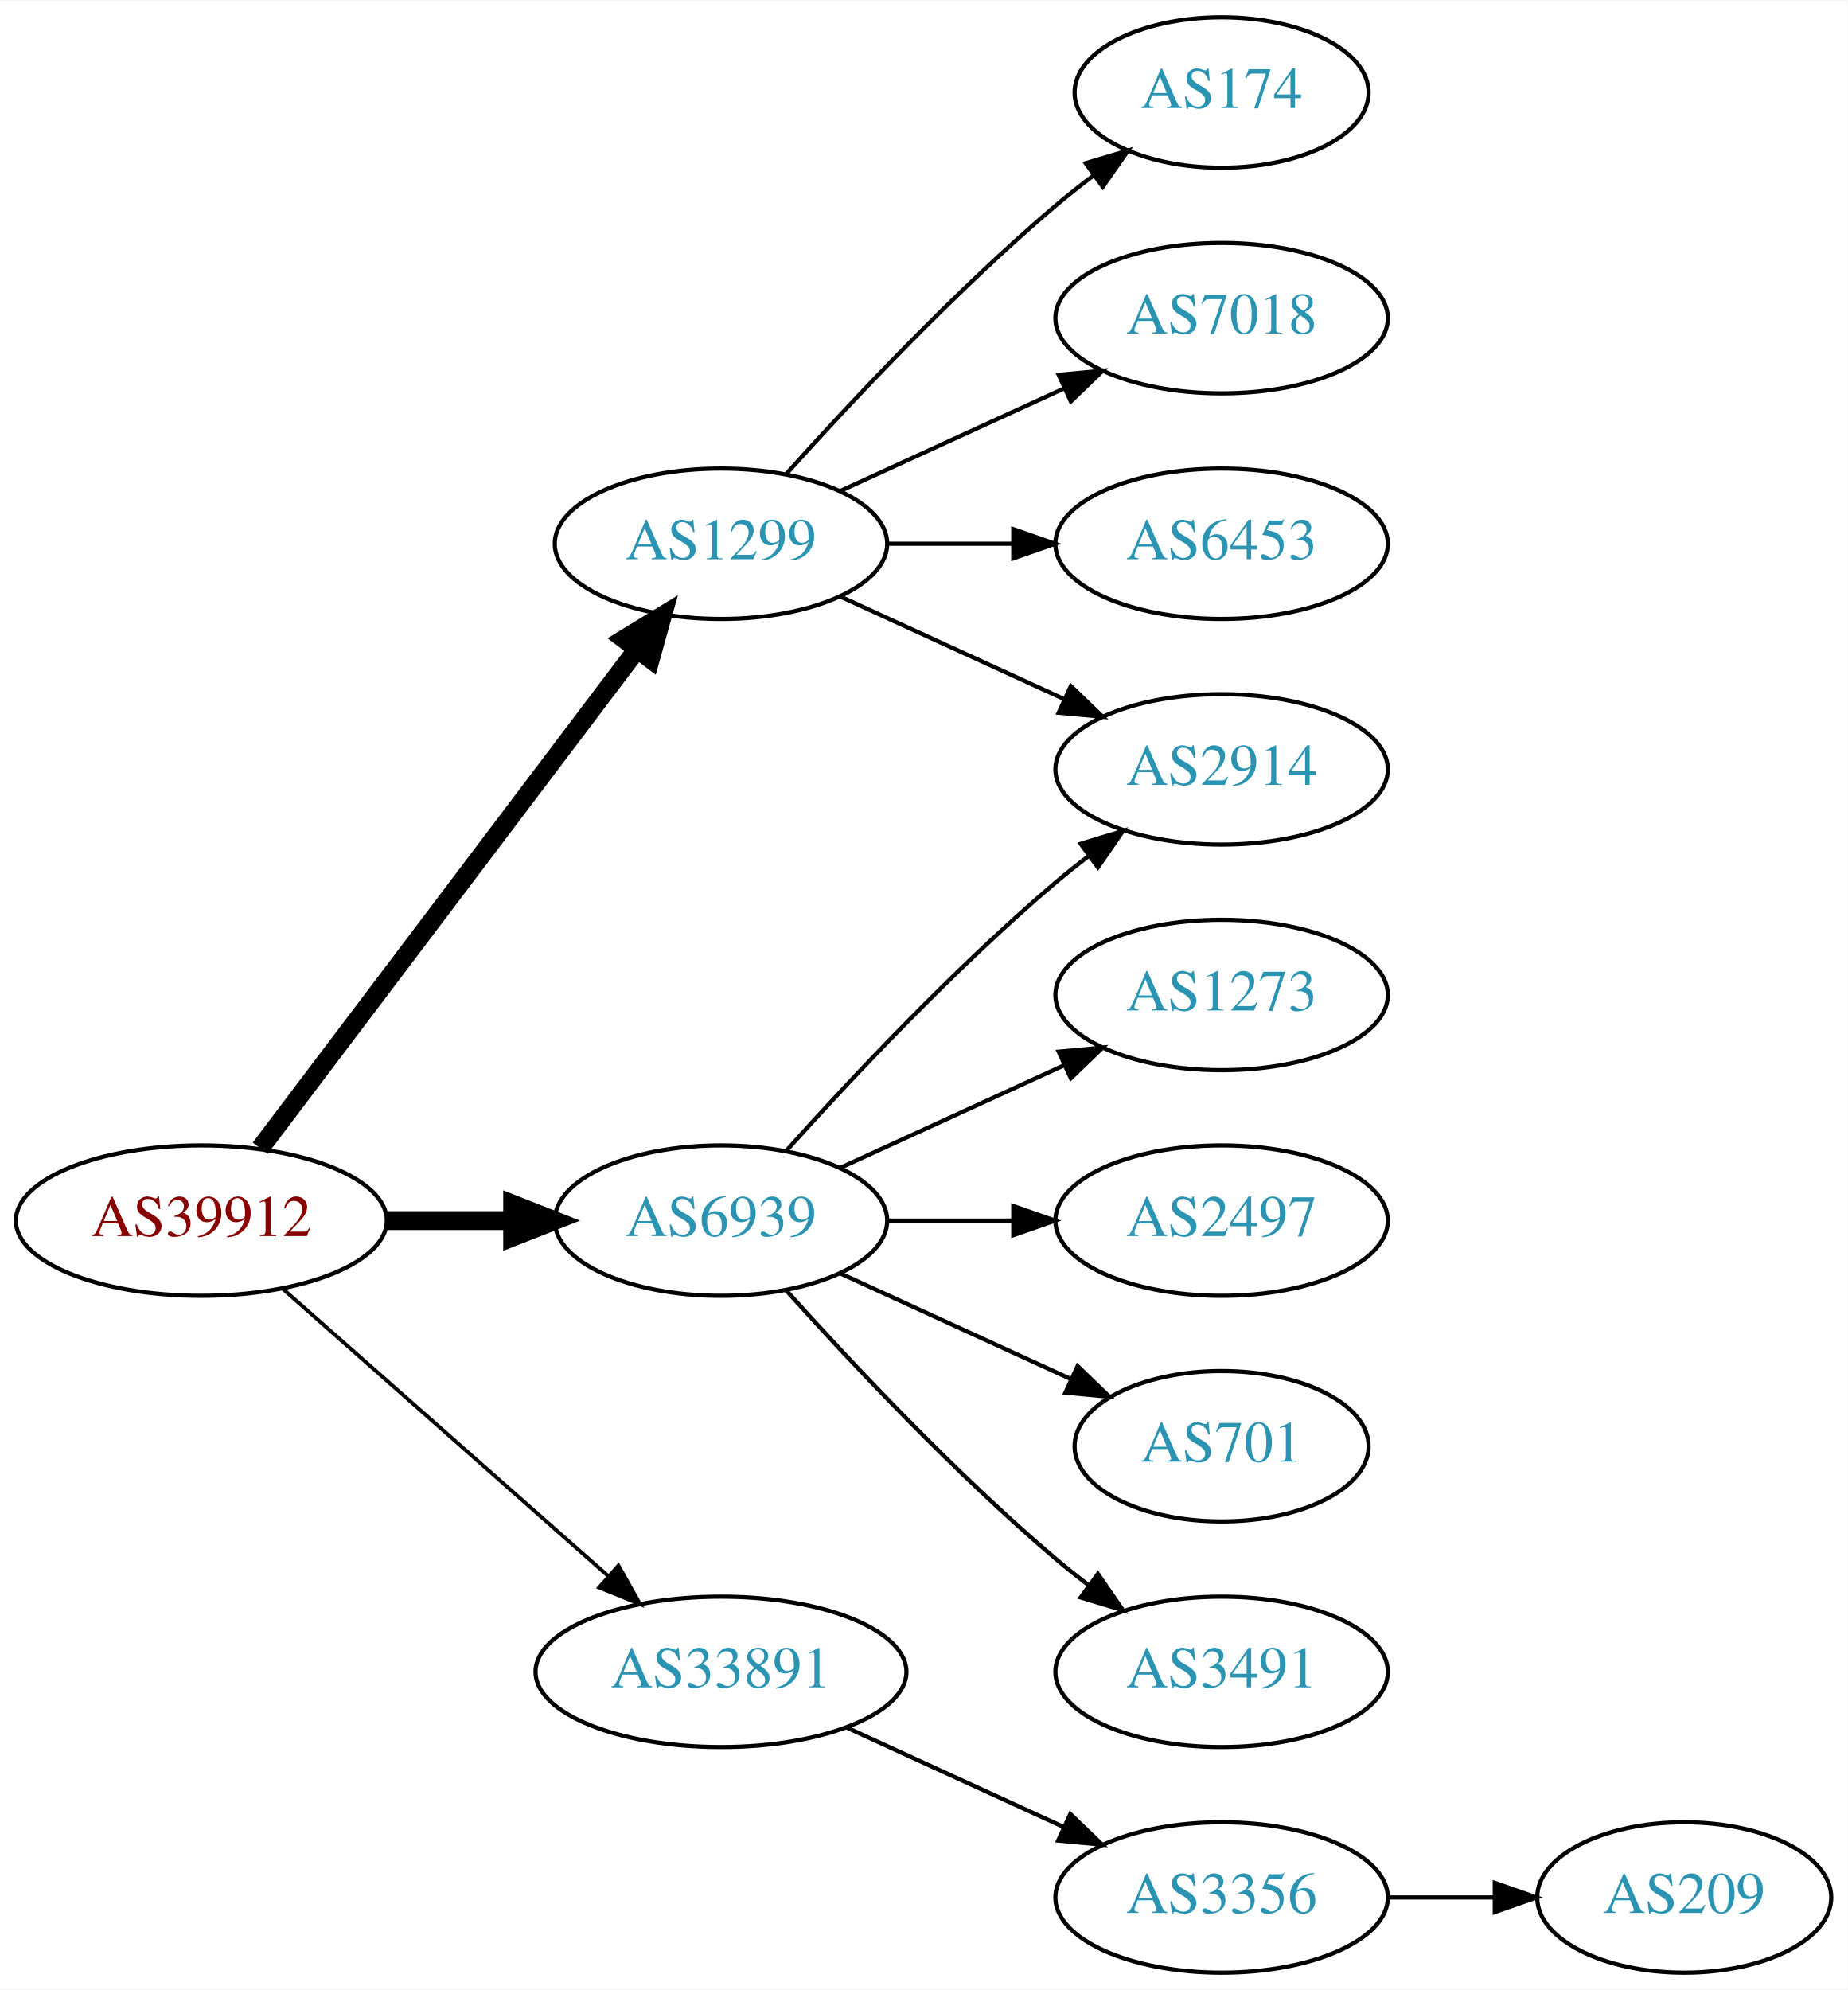
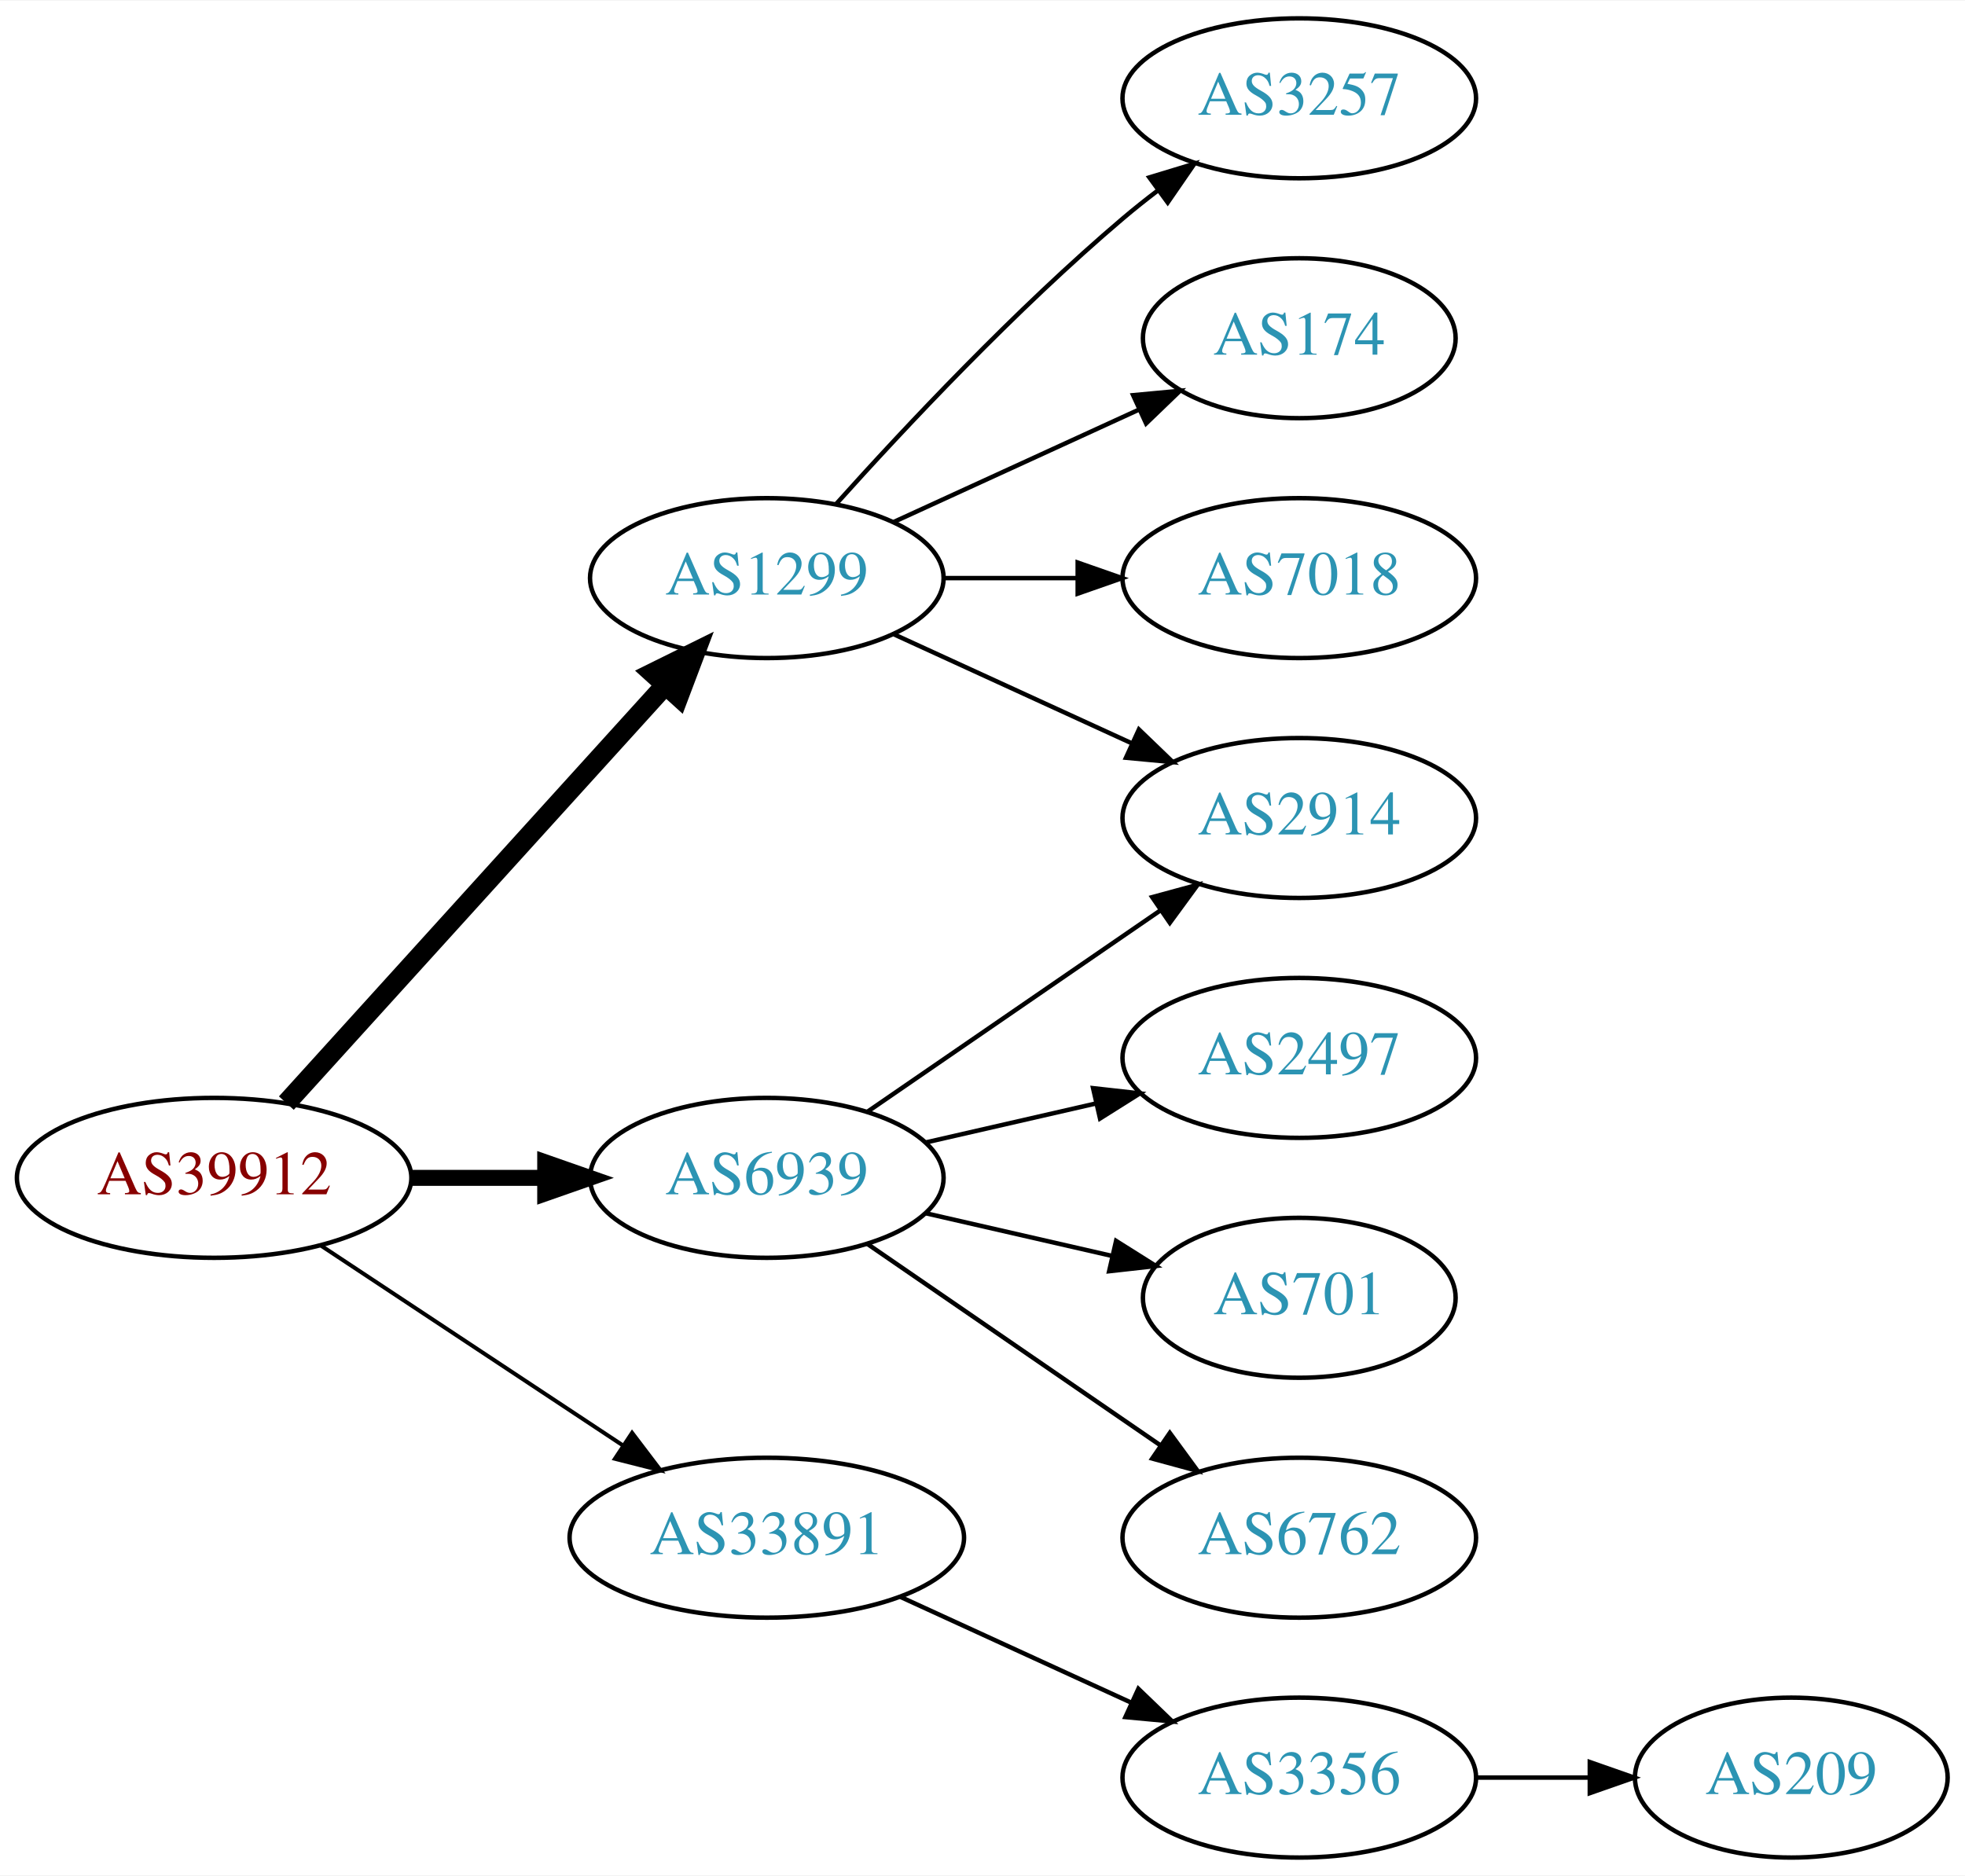
- <svg xmlns="http://www.w3.org/2000/svg" xmlns:xlink="http://www.w3.org/1999/xlink" width="442pt" height="476pt" viewBox="0.00 0.00 442.27 476.00">
-   <g id="graph0" class="graph" transform="scale(1 1) rotate(0) translate(4 472)">
-     <polygon fill="white" stroke="none" points="-4,4 -4,-472 438.271,-472 438.271,4 -4,4" />
+ <svg xmlns="http://www.w3.org/2000/svg" xmlns:xlink="http://www.w3.org/1999/xlink" width="442pt" height="422pt" viewBox="0.00 0.00 442.27 422.00">
+   <g id="graph0" class="graph" transform="scale(1 1) rotate(0) translate(4 418)">
+     <polygon fill="white" stroke="none" points="-4,4 -4,-418 438.271,-418 438.271,4 -4,4" />
    <g id="node1" class="node">
      <g id="a_node1">
        <a xlink:href="/asn/39912" xlink:title="AS39912 ~ oja.at GmbH [AT]">
-           <ellipse fill="#ffffff" stroke="black" cx="44.196" cy="-180" rx="44.393" ry="18" />
-           <text text-anchor="middle" x="44.196" y="-176.3" font-family="Times,serif" font-size="14.00" fill="#880000">AS39912</text>
+           <ellipse fill="#ffffff" stroke="black" cx="44.196" cy="-153" rx="44.393" ry="18" />
+           <text text-anchor="middle" x="44.196" y="-149.3" font-family="Times,serif" font-size="14.00" fill="#880000">AS39912</text>
        </a>
      </g>
    </g>
    <g id="node2" class="node">
      <g id="a_node2">
        <a xlink:href="/asn/1299" xlink:title="AS1299 ~ Telia Carrier [EU]">
-           <ellipse fill="#ffffff" stroke="black" cx="168.588" cy="-342" rx="39.794" ry="18" />
-           <text text-anchor="middle" x="168.588" y="-338.3" font-family="Times,serif" font-size="14.00" fill="#2c94b3">AS1299</text>
+           <ellipse fill="#ffffff" stroke="black" cx="168.588" cy="-288" rx="39.794" ry="18" />
+           <text text-anchor="middle" x="168.588" y="-284.3" font-family="Times,serif" font-size="14.00" fill="#2c94b3">AS1299</text>
        </a>
      </g>
    </g>
    <g id="edge1" class="edge">
-       <path fill="none" stroke="black" stroke-width="4.5" d="M58.294,-197.337C79.919,-225.96 123.19,-283.233 148.312,-316.486" />
-       <polygon fill="black" stroke="black" stroke-width="4.5" points="145.415,-319.183 154.584,-324.788 151.698,-314.435 145.415,-319.183" />
+       <path fill="none" stroke="black" stroke-width="4.5" d="M60.45,-169.825C81.913,-193.499 121.144,-236.771 145.711,-263.87" />
+       <polygon fill="black" stroke="black" stroke-width="4.5" points="142.893,-266.623 152.527,-271.387 148.727,-261.334 142.893,-266.623" />
    </g>
    <g id="node3" class="node">
      <g id="a_node3">
        <a xlink:href="/asn/6939" xlink:title="AS6939 ~ Hurricane Electric LLC [US]">
-           <ellipse fill="#ffffff" stroke="black" cx="168.588" cy="-180" rx="39.794" ry="18" />
-           <text text-anchor="middle" x="168.588" y="-176.3" font-family="Times,serif" font-size="14.00" fill="#2c94b3">AS6939</text>
+           <ellipse fill="#ffffff" stroke="black" cx="168.588" cy="-153" rx="39.794" ry="18" />
+           <text text-anchor="middle" x="168.588" y="-149.3" font-family="Times,serif" font-size="14.00" fill="#2c94b3">AS6939</text>
        </a>
      </g>
    </g>
    <g id="edge2" class="edge">
-       <path fill="none" stroke="black" stroke-width="4.5" d="M88.692,-180C98.381,-180 108.717,-180 118.61,-180" />
-       <polygon fill="black" stroke="black" stroke-width="4.5" points="118.713,-183.938 128.713,-180 118.713,-176.063 118.713,-183.938" />
+       <path fill="none" stroke="black" stroke-width="3.6" d="M88.692,-153C98.381,-153 108.717,-153 118.61,-153" />
+       <polygon fill="black" stroke="black" stroke-width="3.6" points="118.713,-156.5 128.713,-153 118.713,-149.5 118.713,-156.5" />
    </g>
    <g id="node4" class="node">
      <g id="a_node4">
        <a xlink:href="/asn/33891" xlink:title="AS33891 ~ CORE-BACKBONE GMBH GLOBAL NETWORK [DE]">
          <ellipse fill="#ffffff" stroke="black" cx="168.588" cy="-72" rx="44.393" ry="18" />
          <text text-anchor="middle" x="168.588" y="-68.3" font-family="Times,serif" font-size="14.00" fill="#2c94b3">AS33891</text>
        </a>
      </g>
    </g>
    <g id="edge3" class="edge">
-       <path fill="none" stroke="black" stroke-width="0.9" d="M63.785,-163.597C84.482,-145.333 118.089,-115.678 141.434,-95.079" />
-       <polygon fill="black" stroke="black" stroke-width="0.9" points="144.043,-97.444 149.226,-88.203 139.412,-92.195 144.043,-97.444" />
+       <path fill="none" stroke="black" stroke-width="0.9" d="M68.217,-137.765C87.449,-125.037 115.056,-106.766 136.294,-92.711" />
+       <polygon fill="black" stroke="black" stroke-width="0.9" points="138.263,-95.605 144.67,-87.167 134.4,-89.767 138.263,-95.605" />
    </g>
    <g id="node5" class="node">
      <g id="a_node5">
-         <a xlink:href="/asn/174" xlink:title="AS174 ~ Cogent Communications [US]">
-           <ellipse fill="#ffffff" stroke="black" cx="288.431" cy="-450" rx="35.194" ry="18" />
-           <text text-anchor="middle" x="288.431" y="-446.3" font-family="Times,serif" font-size="14.00" fill="#2c94b3">AS174</text>
+         <a xlink:href="/asn/3257" xlink:title="AS3257 ~ GTT [DE]">
+           <ellipse fill="#ffffff" stroke="black" cx="288.431" cy="-396" rx="39.794" ry="18" />
+           <text text-anchor="middle" x="288.431" y="-392.3" font-family="Times,serif" font-size="14.00" fill="#2c94b3">AS3257</text>
        </a>
      </g>
    </g>
    <g id="edge4" class="edge">
-       <path fill="none" stroke="black" d="M184.234,-358.725C199.535,-375.765 224.632,-402.523 248.784,-423 251.637,-425.418 254.702,-427.833 257.813,-430.169" />
-       <polygon fill="black" stroke="black" points="255.886,-433.095 266.041,-436.116 259.986,-427.422 255.886,-433.095" />
+       <path fill="none" stroke="black" d="M184.234,-304.725C199.535,-321.765 224.632,-348.523 248.784,-369 251.281,-371.117 253.942,-373.232 256.653,-375.293" />
+       <polygon fill="black" stroke="black" points="254.69,-378.194 264.83,-381.266 258.819,-372.541 254.69,-378.194" />
    </g>
    <g id="node6" class="node">
      <g id="a_node6">
-         <a xlink:href="/asn/7018" xlink:title="AS7018 ~ AT&amp;T Services, Inc. [US]">
-           <ellipse fill="#ffffff" stroke="black" cx="288.431" cy="-396" rx="39.794" ry="18" />
-           <text text-anchor="middle" x="288.431" y="-392.3" font-family="Times,serif" font-size="14.00" fill="#2c94b3">AS7018</text>
+         <a xlink:href="/asn/174" xlink:title="AS174 ~ Cogent Communications [US]">
+           <ellipse fill="#ffffff" stroke="black" cx="288.431" cy="-342" rx="35.194" ry="18" />
+           <text text-anchor="middle" x="288.431" y="-338.3" font-family="Times,serif" font-size="14.00" fill="#2c94b3">AS174</text>
        </a>
      </g>
    </g>
    <g id="edge5" class="edge">
-       <path fill="none" stroke="black" d="M197.217,-354.661C213.174,-361.973 233.445,-371.261 250.727,-379.181" />
-       <polygon fill="black" stroke="black" points="249.426,-382.435 259.975,-383.419 252.342,-376.071 249.426,-382.435" />
+       <path fill="none" stroke="black" d="M197.217,-300.661C213.633,-308.183 234.615,-317.798 252.212,-325.861" />
+       <polygon fill="black" stroke="black" points="251.04,-329.174 261.589,-330.158 253.956,-322.811 251.04,-329.174" />
    </g>
    <g id="node7" class="node">
      <g id="a_node7">
-         <a xlink:href="/asn/6453" xlink:title="AS6453 ~ TATA COMMUNICATIONS (AMERICA) INC [US]">
-           <ellipse fill="#ffffff" stroke="black" cx="288.431" cy="-342" rx="39.794" ry="18" />
-           <text text-anchor="middle" x="288.431" y="-338.3" font-family="Times,serif" font-size="14.00" fill="#2c94b3">AS6453</text>
+         <a xlink:href="/asn/7018" xlink:title="AS7018 ~ AT&amp;T Services, Inc. [US]">
+           <ellipse fill="#ffffff" stroke="black" cx="288.431" cy="-288" rx="39.794" ry="18" />
+           <text text-anchor="middle" x="288.431" y="-284.3" font-family="Times,serif" font-size="14.00" fill="#2c94b3">AS7018</text>
        </a>
      </g>
    </g>
    <g id="edge6" class="edge">
-       <path fill="none" stroke="black" d="M208.501,-342C218.054,-342 228.404,-342 238.367,-342" />
-       <polygon fill="black" stroke="black" points="238.559,-345.5 248.559,-342 238.559,-338.5 238.559,-345.5" />
+       <path fill="none" stroke="black" d="M208.501,-288C218.054,-288 228.404,-288 238.367,-288" />
+       <polygon fill="black" stroke="black" points="238.559,-291.5 248.559,-288 238.559,-284.5 238.559,-291.5" />
    </g>
    <g id="node8" class="node">
      <g id="a_node8">
        <a xlink:href="/asn/2914" xlink:title="AS2914 ~ NTT America, Inc. [US]">
-           <ellipse fill="#ffffff" stroke="black" cx="288.431" cy="-288" rx="39.794" ry="18" />
-           <text text-anchor="middle" x="288.431" y="-284.3" font-family="Times,serif" font-size="14.00" fill="#2c94b3">AS2914</text>
+           <ellipse fill="#ffffff" stroke="black" cx="288.431" cy="-234" rx="39.794" ry="18" />
+           <text text-anchor="middle" x="288.431" y="-230.3" font-family="Times,serif" font-size="14.00" fill="#2c94b3">AS2914</text>
        </a>
      </g>
    </g>
    <g id="edge7" class="edge">
-       <path fill="none" stroke="black" d="M197.217,-329.339C213.174,-322.027 233.445,-312.739 250.727,-304.819" />
-       <polygon fill="black" stroke="black" points="252.342,-307.929 259.975,-300.581 249.426,-301.565 252.342,-307.929" />
+       <path fill="none" stroke="black" d="M197.217,-275.339C213.174,-268.027 233.445,-258.739 250.727,-250.819" />
+       <polygon fill="black" stroke="black" points="252.342,-253.929 259.975,-246.581 249.426,-247.565 252.342,-253.929" />
    </g>
    <g id="edge10" class="edge">
-       <path fill="none" stroke="black" d="M184.234,-196.725C199.535,-213.765 224.632,-240.523 248.784,-261 251.281,-263.117 253.942,-265.232 256.653,-267.293" />
-       <polygon fill="black" stroke="black" points="254.69,-270.194 264.83,-273.266 258.819,-264.541 254.69,-270.194" />
+       <path fill="none" stroke="black" d="M191.202,-167.857C209.691,-180.565 236.505,-198.995 257.134,-213.175" />
+       <polygon fill="black" stroke="black" points="255.331,-216.183 265.555,-218.963 259.296,-210.414 255.331,-216.183" />
    </g>
    <g id="node9" class="node">
      <g id="a_node9">
-         <a xlink:href="/asn/1273" xlink:title="AS1273 ~ Vodafone Group PLC [EU]">
-           <ellipse fill="#ffffff" stroke="black" cx="288.431" cy="-234" rx="39.794" ry="18" />
-           <text text-anchor="middle" x="288.431" y="-230.3" font-family="Times,serif" font-size="14.00" fill="#2c94b3">AS1273</text>
-         </a>
-       </g>
-     </g>
-     <g id="edge8" class="edge">
-       <path fill="none" stroke="black" d="M197.217,-192.661C213.174,-199.973 233.445,-209.261 250.727,-217.181" />
-       <polygon fill="black" stroke="black" points="249.426,-220.435 259.975,-221.419 252.342,-214.071 249.426,-220.435" />
-     </g>
-     <g id="node10" class="node">
-       <g id="a_node10">
        <a xlink:href="/asn/2497" xlink:title="AS2497 ~ Internet Initiative Japan Inc. [JP]">
          <ellipse fill="#ffffff" stroke="black" cx="288.431" cy="-180" rx="39.794" ry="18" />
          <text text-anchor="middle" x="288.431" y="-176.3" font-family="Times,serif" font-size="14.00" fill="#2c94b3">AS2497</text>
        </a>
      </g>
    </g>
-     <g id="edge9" class="edge">
-       <path fill="none" stroke="black" d="M208.501,-180C218.054,-180 228.404,-180 238.367,-180" />
-       <polygon fill="black" stroke="black" points="238.559,-183.5 248.559,-180 238.559,-176.5 238.559,-183.5" />
+     <g id="edge8" class="edge">
+       <path fill="none" stroke="black" d="M204.308,-160.955C216.307,-163.704 229.928,-166.825 242.621,-169.733" />
+       <polygon fill="black" stroke="black" points="242.023,-173.187 252.552,-172.009 243.587,-166.364 242.023,-173.187" />
    </g>
-     <g id="node11" class="node">
-       <g id="a_node11">
+     <g id="node10" class="node">
+       <g id="a_node10">
        <a xlink:href="/asn/701" xlink:title="AS701 ~ UUNET [US]">
          <ellipse fill="#ffffff" stroke="black" cx="288.431" cy="-126" rx="35.194" ry="18" />
          <text text-anchor="middle" x="288.431" y="-122.3" font-family="Times,serif" font-size="14.00" fill="#2c94b3">AS701</text>
        </a>
      </g>
    </g>
+     <g id="edge9" class="edge">
+       <path fill="none" stroke="black" d="M204.308,-145.045C217.4,-142.045 232.422,-138.604 246.063,-135.478" />
+       <polygon fill="black" stroke="black" points="247.204,-138.807 256.17,-133.162 245.641,-131.984 247.204,-138.807" />
+     </g>
+     <g id="node11" class="node">
+       <g id="a_node11">
+         <a xlink:href="/asn/6762" xlink:title="AS6762 ~ TELECOM ITALIA SPARKLE S.p.A. [IT]">
+           <ellipse fill="#ffffff" stroke="black" cx="288.431" cy="-72" rx="39.794" ry="18" />
+           <text text-anchor="middle" x="288.431" y="-68.3" font-family="Times,serif" font-size="14.00" fill="#2c94b3">AS6762</text>
+         </a>
+       </g>
+     </g>
    <g id="edge11" class="edge">
-       <path fill="none" stroke="black" d="M197.217,-167.339C213.633,-159.817 234.615,-150.202 252.212,-142.139" />
-       <polygon fill="black" stroke="black" points="253.956,-145.189 261.589,-137.842 251.04,-138.826 253.956,-145.189" />
+       <path fill="none" stroke="black" d="M191.202,-138.143C209.691,-125.435 236.505,-107.005 257.134,-92.825" />
+       <polygon fill="black" stroke="black" points="259.296,-95.586 265.555,-87.037 255.331,-89.817 259.296,-95.586" />
    </g>
    <g id="node12" class="node">
      <g id="a_node12">
-         <a xlink:href="/asn/3491" xlink:title="AS3491 ~ PCCW Global, Inc. [US]">
-           <ellipse fill="#ffffff" stroke="black" cx="288.431" cy="-72" rx="39.794" ry="18" />
-           <text text-anchor="middle" x="288.431" y="-68.3" font-family="Times,serif" font-size="14.00" fill="#2c94b3">AS3491</text>
-         </a>
-       </g>
-     </g>
-     <g id="edge12" class="edge">
-       <path fill="none" stroke="black" d="M184.234,-163.275C199.535,-146.235 224.632,-119.477 248.784,-99 251.281,-96.883 253.942,-94.768 256.653,-92.707" />
-       <polygon fill="black" stroke="black" points="258.819,-95.459 264.83,-86.734 254.69,-89.806 258.819,-95.459" />
-     </g>
-     <g id="node13" class="node">
-       <g id="a_node13">
        <a xlink:href="/asn/3356" xlink:title="AS3356 ~ Level 3 Parent, LLC [US]">
          <ellipse fill="#ffffff" stroke="black" cx="288.431" cy="-18" rx="39.794" ry="18" />
          <text text-anchor="middle" x="288.431" y="-14.3" font-family="Times,serif" font-size="14.00" fill="#2c94b3">AS3356</text>
        </a>
      </g>
    </g>
-     <g id="edge13" class="edge">
+     <g id="edge12" class="edge">
      <path fill="none" stroke="black" d="M198.718,-58.652C214.329,-51.498 233.727,-42.609 250.399,-34.969" />
      <polygon fill="black" stroke="black" points="252.218,-37.986 259.851,-30.638 249.302,-31.622 252.218,-37.986" />
    </g>
-     <g id="node14" class="node">
-       <g id="a_node14">
+     <g id="node13" class="node">
+       <g id="a_node13">
        <a xlink:href="/asn/209" xlink:title="AS209 ~ CenturyLink Communications, LLC [US]">
          <ellipse fill="#ffffff" stroke="black" cx="399.174" cy="-18" rx="35.194" ry="18" />
          <text text-anchor="middle" x="399.174" y="-14.3" font-family="Times,serif" font-size="14.00" fill="#2c94b3">AS209</text>
        </a>
      </g>
    </g>
-     <g id="edge14" class="edge">
+     <g id="edge13" class="edge">
      <path fill="none" stroke="black" d="M328.382,-18C336.615,-18 345.361,-18 353.777,-18" />
      <polygon fill="black" stroke="black" points="353.822,-21.5 363.822,-18 353.822,-14.5 353.822,-21.5" />
    </g>
  </g>
</svg>
